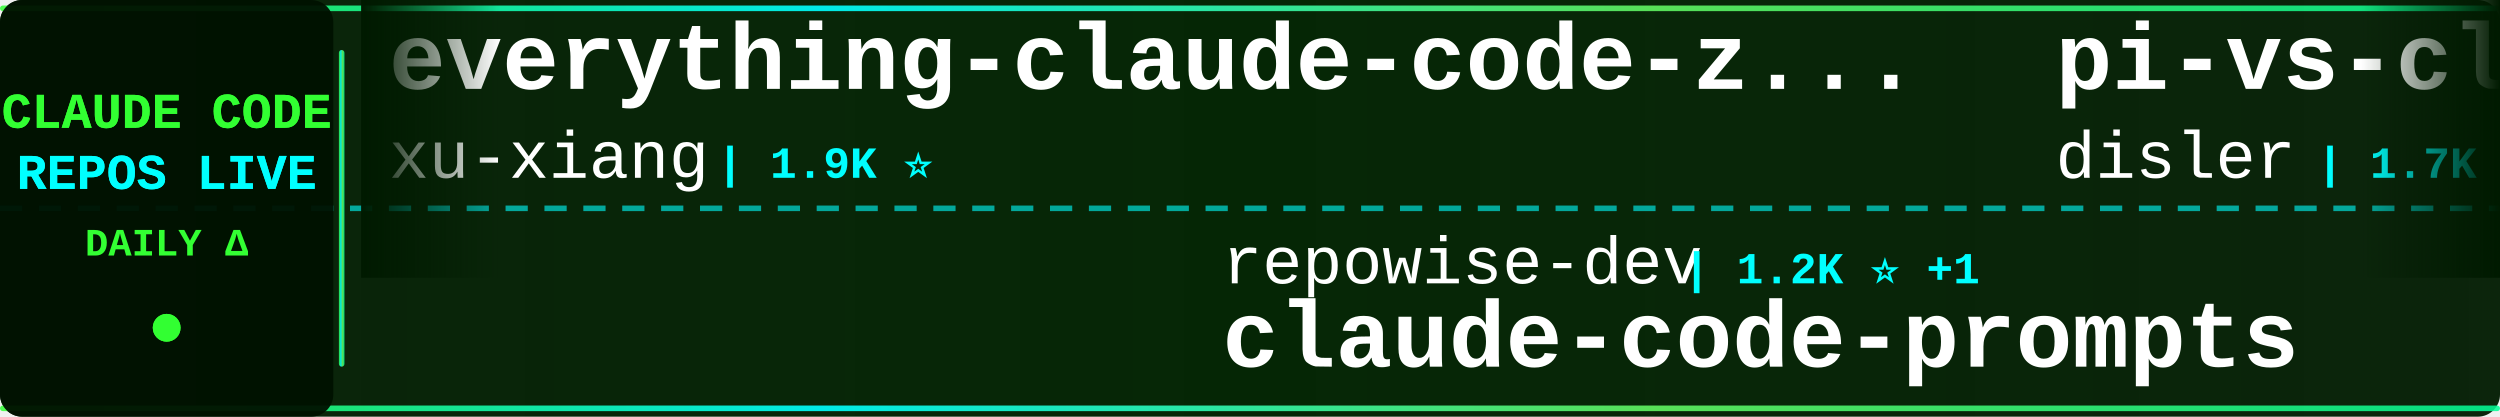
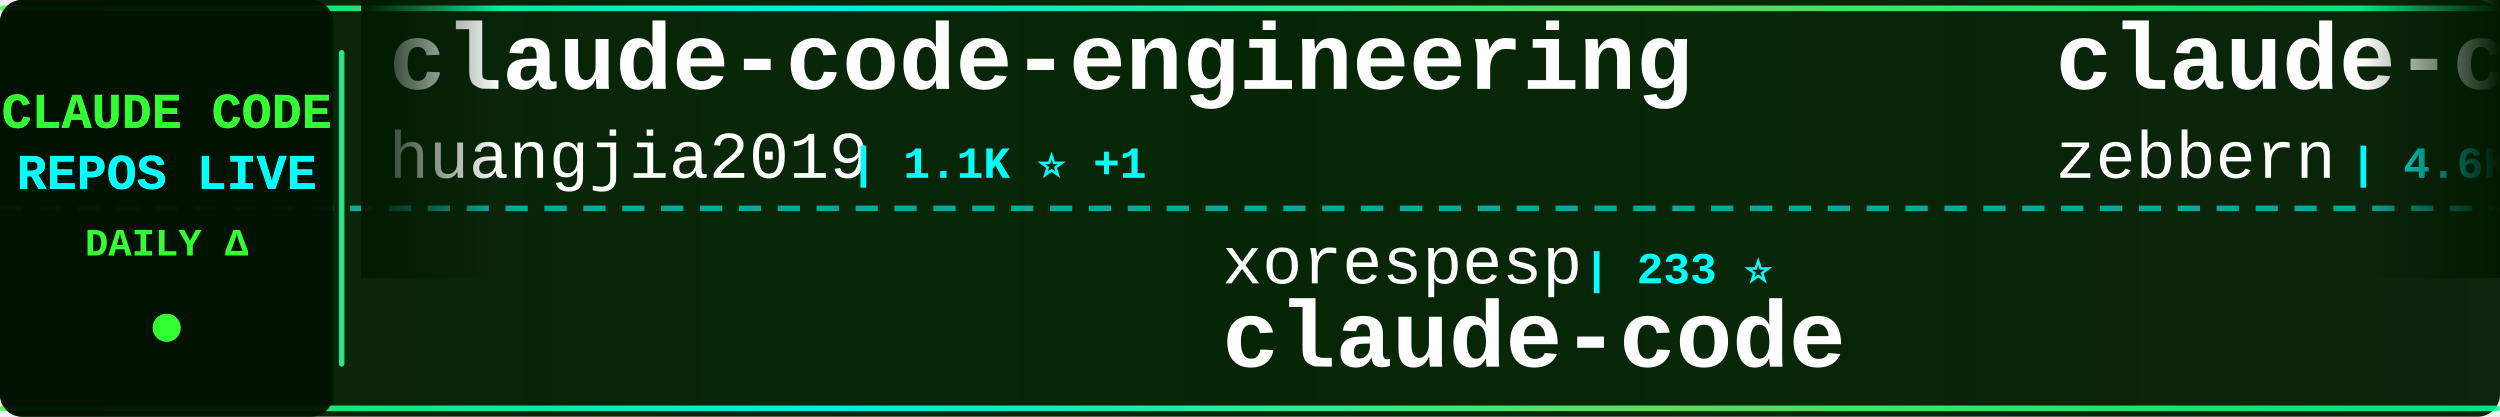
<svg xmlns="http://www.w3.org/2000/svg" width="900" height="150">
  <defs>
    <linearGradient id="tickerBg" x1="0%" y1="0%" x2="100%" y2="0%">
      <stop offset="0%" style="stop-color:#001a00;stop-opacity:0.95" />
      <stop offset="50%" style="stop-color:#002200;stop-opacity:0.98" />
      <stop offset="100%" style="stop-color:#001a00;stop-opacity:0.95" />
    </linearGradient>
    <linearGradient id="borderGrad" x1="0%" y1="0%" x2="100%" y2="0%">
      <stop offset="0%" style="stop-color:#33ff33;stop-opacity:0.85">
        <animate attributeName="stop-opacity" values="0.85;1;0.85" dur="2s" repeatCount="indefinite" />
      </stop>
      <stop offset="33%" style="stop-color:#00ffff;stop-opacity:0.9">
        <animate attributeName="stop-opacity" values="0.9;1;0.9" dur="2.2s" repeatCount="indefinite" />
      </stop>
      <stop offset="66%" style="stop-color:#66ff66;stop-opacity:0.85">
        <animate attributeName="stop-opacity" values="0.85;1;0.85" dur="1.8s" repeatCount="indefinite" />
      </stop>
      <stop offset="100%" style="stop-color:#00ff99;stop-opacity:0.85">
        <animate attributeName="stop-opacity" values="0.85;1;0.85" dur="2s" repeatCount="indefinite" />
      </stop>
    </linearGradient>
    <filter id="textGlow">
      <feGaussianBlur stdDeviation="0.1" result="coloredBlur" />
      <feMerge>
        <feMergeNode in="coloredBlur" />
        <feMergeNode in="SourceGraphic" />
      </feMerge>
    </filter>
    <filter id="metricGlow">
      <feGaussianBlur stdDeviation="0.2" result="coloredBlur" />
      <feMerge>
        <feMergeNode in="coloredBlur" />
        <feMergeNode in="SourceGraphic" />
      </feMerge>
    </filter>
    <linearGradient id="leftFade" x1="0%" y1="0%" x2="100%" y2="0%">
      <stop offset="0%" style="stop-color:#001a00;stop-opacity:1" />
      <stop offset="100%" style="stop-color:#001a00;stop-opacity:0" />
    </linearGradient>
    <linearGradient id="rightFade" x1="0%" y1="0%" x2="100%" y2="0%">
      <stop offset="0%" style="stop-color:#001a00;stop-opacity:0" />
      <stop offset="100%" style="stop-color:#001a00;stop-opacity:1" />
    </linearGradient>
  </defs>
  <rect width="900" height="150" fill="url(#tickerBg)" rx="8" />
  <rect x="0" y="2" width="900" height="2" fill="url(#borderGrad)" rx="1" />
  <rect x="0" y="146" width="900" height="2" fill="url(#borderGrad)" rx="1" />
  <line x1="0" y1="75" x2="900" y2="75" stroke="#00ffff" stroke-width="2" stroke-dasharray="8 6" opacity="0.6" />
  <rect x="0" y="0" width="120" height="150" fill="#001100" opacity="0.95" rx="8" />
  <text x="60" y="46" font-family="'Courier New', monospace" font-size="18" font-weight="bold" fill="#33ff33" text-anchor="middle" filter="url(#textGlow)">
    CLAUDE CODE
  </text>
  <text x="60" y="68" font-family="'Courier New', monospace" font-size="18" font-weight="bold" fill="#00ffff" text-anchor="middle" filter="url(#textGlow)">
    REPOS LIVE
  </text>
  <text x="60" y="92" font-family="'Courier New', monospace" font-size="14" font-weight="bold" fill="#33ff33" text-anchor="middle">
    DAILY Δ
  </text>
  <circle cx="60" cy="118" r="5" fill="#33ff33" filter="url(#metricGlow)">
    <animate attributeName="r" values="4;6;4" dur="1.5s" repeatCount="indefinite" />
    <animate attributeName="opacity" values="0.6;1;0.6" dur="1.5s" repeatCount="indefinite" />
  </circle>
  <rect x="122" y="18" width="2" height="114" fill="url(#borderGrad)" rx="1" />
  <clipPath id="tickerClip">
    <rect x="130" y="0" width="770" height="150" />
  </clipPath>
  <g clip-path="url(#tickerClip)">
    <g id="tickerItems">
      <animateTransform attributeName="transform" attributeType="XML" type="translate" from="0 0" to="-3000 0" dur="54s" repeatCount="indefinite" />
      <g transform="translate(0, 0)">
-         <text x="140" y="32" font-family="'Courier New', monospace" font-size="34" font-weight="bold" fill="#ffffff">everything-claude-code-z...</text>
-         <text x="140" y="64" font-family="'Courier New', monospace" font-size="24" font-weight="normal" fill="#ffffff" opacity="1.0">xu-xiang</text>
-         <text x="258" y="64" font-family="'Courier New', monospace" font-size="16" font-weight="bold" fill="#00ffff"> | 1.9K ⭐</text>
+         <text x="140" y="32" font-family="'Courier New', monospace" font-size="34" font-weight="bold" fill="#ffffff">claude-code-engineering</text>
+         <text x="140" y="64" font-family="'Courier New', monospace" font-size="24" font-weight="normal" fill="#ffffff" opacity="1.0">huangjia2019</text>
+         <text x="306" y="64" font-family="'Courier New', monospace" font-size="16" font-weight="bold" fill="#00ffff"> | 1.1K ⭐ +1</text>
      </g>
      <g transform="translate(300, 0)">
-         <text x="140" y="102" font-family="'Courier New', monospace" font-size="24" font-weight="normal" fill="#ffffff" opacity="1.0">repowise-dev</text>
-         <text x="306" y="102" font-family="'Courier New', monospace" font-size="16" font-weight="bold" fill="#00ffff"> | 1.2K ⭐ +1</text>
-         <text x="140" y="132" font-family="'Courier New', monospace" font-size="34" font-weight="bold" fill="#ffffff">claude-code-prompts</text>
+         <text x="140" y="102" font-family="'Courier New', monospace" font-size="24" font-weight="normal" fill="#ffffff" opacity="1.0">xorespesp</text>
+         <text x="270" y="102" font-family="'Courier New', monospace" font-size="16" font-weight="bold" fill="#00ffff"> | 233 ⭐</text>
+         <text x="140" y="132" font-family="'Courier New', monospace" font-size="34" font-weight="bold" fill="#ffffff">claude-code</text>
      </g>
      <g transform="translate(600, 0)">
-         <text x="140" y="32" font-family="'Courier New', monospace" font-size="34" font-weight="bold" fill="#ffffff">pi-vs-claude-code</text>
-         <text x="140" y="64" font-family="'Courier New', monospace" font-size="24" font-weight="normal" fill="#ffffff" opacity="1.0">disler</text>
-         <text x="234" y="64" font-family="'Courier New', monospace" font-size="16" font-weight="bold" fill="#00ffff"> | 1.7K ⭐</text>
+         <text x="140" y="32" font-family="'Courier New', monospace" font-size="34" font-weight="bold" fill="#ffffff">claude-code-guide</text>
+         <text x="140" y="64" font-family="'Courier New', monospace" font-size="24" font-weight="normal" fill="#ffffff" opacity="1.0">zebbern</text>
+         <text x="246" y="64" font-family="'Courier New', monospace" font-size="16" font-weight="bold" fill="#00ffff"> | 4.6K ⭐ +1</text>
      </g>
      <g transform="translate(900, 0)">
-         <text x="140" y="102" font-family="'Courier New', monospace" font-size="24" font-weight="normal" fill="#ffffff" opacity="1.0">ykdojo</text>
-         <text x="234" y="102" font-family="'Courier New', monospace" font-size="16" font-weight="bold" fill="#00ffff"> | 10.1K ⭐</text>
-         <text x="140" y="132" font-family="'Courier New', monospace" font-size="34" font-weight="bold" fill="#ffffff">claude-code-tips</text>
+         <text x="140" y="102" font-family="'Courier New', monospace" font-size="24" font-weight="normal" fill="#ffffff" opacity="1.0">xu-xiang</text>
+         <text x="258" y="102" font-family="'Courier New', monospace" font-size="16" font-weight="bold" fill="#00ffff"> | 1.9K ⭐ +1</text>
+         <text x="140" y="132" font-family="'Courier New', monospace" font-size="34" font-weight="bold" fill="#ffffff">everything-claude-code-z...</text>
      </g>
      <g transform="translate(1200, 0)">
-         <text x="140" y="32" font-family="'Courier New', monospace" font-size="34" font-weight="bold" fill="#ffffff">awesome-claude-code</text>
-         <text x="140" y="64" font-family="'Courier New', monospace" font-size="24" font-weight="normal" fill="#ffffff" opacity="1.0">jqueryscript</text>
-         <text x="306" y="64" font-family="'Courier New', monospace" font-size="16" font-weight="bold" fill="#00ffff"> | 510 ⭐</text>
+         <text x="140" y="32" font-family="'Courier New', monospace" font-size="34" font-weight="bold" fill="#ffffff">edmunds-claude-code</text>
+         <text x="140" y="64" font-family="'Courier New', monospace" font-size="24" font-weight="normal" fill="#ffffff" opacity="1.0">edmund-io</text>
+         <text x="270" y="64" font-family="'Courier New', monospace" font-size="16" font-weight="bold" fill="#00ffff"> | 1.5K ⭐</text>
      </g>
      <g transform="translate(1500, 0)">
-         <text x="140" y="102" font-family="'Courier New', monospace" font-size="24" font-weight="normal" fill="#ffffff" opacity="1.0">Alishahryar1</text>
-         <text x="306" y="102" font-family="'Courier New', monospace" font-size="16" font-weight="bold" fill="#00ffff"> | 54.2K ⭐ +27</text>
-         <text x="140" y="132" font-family="'Courier New', monospace" font-size="34" font-weight="bold" fill="#ffffff">free-claude-code</text>
+         <text x="140" y="102" font-family="'Courier New', monospace" font-size="24" font-weight="normal" fill="#ffffff" opacity="1.0">disler</text>
+         <text x="234" y="102" font-family="'Courier New', monospace" font-size="16" font-weight="bold" fill="#00ffff"> | 3.9K ⭐</text>
+         <text x="140" y="132" font-family="'Courier New', monospace" font-size="34" font-weight="bold" fill="#ffffff">claude-code-hooks-master...</text>
      </g>
      <g transform="translate(1800, 0)">
+         <text x="140" y="32" font-family="'Courier New', monospace" font-size="34" font-weight="bold" fill="#ffffff">claude-code-telegram</text>
+         <text x="140" y="64" font-family="'Courier New', monospace" font-size="24" font-weight="normal" fill="#ffffff" opacity="1.0">RichardAtCT</text>
+         <text x="294" y="64" font-family="'Courier New', monospace" font-size="16" font-weight="bold" fill="#00ffff"> | 2.8K ⭐</text>
+       </g>
+       <g transform="translate(2100, 0)">
+         <text x="140" y="102" font-family="'Courier New', monospace" font-size="24" font-weight="normal" fill="#ffffff" opacity="1.0">luyao618</text>
+         <text x="258" y="102" font-family="'Courier New', monospace" font-size="16" font-weight="bold" fill="#00ffff"> | 1.7K ⭐ -1</text>
+         <text x="140" y="132" font-family="'Courier New', monospace" font-size="34" font-weight="bold" fill="#ffffff">Claude-Code-Source-Study</text>
+       </g>
+       <g transform="translate(2400, 0)">
+         <text x="140" y="32" font-family="'Courier New', monospace" font-size="34" font-weight="bold" fill="#ffffff">claude-code-reverse</text>
+         <text x="140" y="64" font-family="'Courier New', monospace" font-size="24" font-weight="normal" fill="#ffffff" opacity="1.0">Yuyz0112</text>
+         <text x="258" y="64" font-family="'Courier New', monospace" font-size="16" font-weight="bold" fill="#00ffff"> | 2.4K ⭐</text>
+       </g>
+       <g transform="translate(2700, 0)">
+         <text x="140" y="102" font-family="'Courier New', monospace" font-size="24" font-weight="normal" fill="#ffffff" opacity="1.0">Yeachan-Heo</text>
+         <text x="294" y="102" font-family="'Courier New', monospace" font-size="16" font-weight="bold" fill="#00ffff"> | 39.1K ⭐ +13</text>
+         <text x="140" y="132" font-family="'Courier New', monospace" font-size="34" font-weight="bold" fill="#ffffff">oh-my-claudecode</text>
+       </g>
+       <g transform="translate(3000, 0)">
        <text x="140" y="32" font-family="'Courier New', monospace" font-size="34" font-weight="bold" fill="#ffffff">claude-code-engineering</text>
        <text x="140" y="64" font-family="'Courier New', monospace" font-size="24" font-weight="normal" fill="#ffffff" opacity="1.0">huangjia2019</text>
-         <text x="306" y="64" font-family="'Courier New', monospace" font-size="16" font-weight="bold" fill="#00ffff"> | 1.1K ⭐</text>
-       </g>
-       <g transform="translate(2100, 0)">
-         <text x="140" y="102" font-family="'Courier New', monospace" font-size="24" font-weight="normal" fill="#ffffff" opacity="1.0">asgeirtj</text>
-         <text x="258" y="102" font-family="'Courier New', monospace" font-size="16" font-weight="bold" fill="#00ffff"> | 64.6K ⭐ +18</text>
-         <text x="140" y="132" font-family="'Courier New', monospace" font-size="34" font-weight="bold" fill="#ffffff">system_prompts_leaks</text>
-       </g>
-       <g transform="translate(2400, 0)">
-         <text x="140" y="32" font-family="'Courier New', monospace" font-size="34" font-weight="bold" fill="#ffffff">andrej-karpathy-skills</text>
-         <text x="140" y="64" font-family="'Courier New', monospace" font-size="24" font-weight="normal" fill="#ffffff" opacity="1.0">multica-ai</text>
-         <text x="282" y="64" font-family="'Courier New', monospace" font-size="16" font-weight="bold" fill="#00ffff"> | 211.9K ⭐ +28</text>
-       </g>
-       <g transform="translate(2700, 0)">
-         <text x="140" y="102" font-family="'Courier New', monospace" font-size="24" font-weight="normal" fill="#ffffff" opacity="1.0">Donchitos</text>
-         <text x="270" y="102" font-family="'Courier New', monospace" font-size="16" font-weight="bold" fill="#00ffff"> | 24.9K ⭐ +2</text>
-         <text x="140" y="132" font-family="'Courier New', monospace" font-size="34" font-weight="bold" fill="#ffffff">Claude-Code-Game-Studios</text>
-       </g>
-       <g transform="translate(3000, 0)">
-         <text x="140" y="32" font-family="'Courier New', monospace" font-size="34" font-weight="bold" fill="#ffffff">everything-claude-code-z...</text>
-         <text x="140" y="64" font-family="'Courier New', monospace" font-size="24" font-weight="normal" fill="#ffffff" opacity="1.0">xu-xiang</text>
-         <text x="258" y="64" font-family="'Courier New', monospace" font-size="16" font-weight="bold" fill="#00ffff"> | 1.9K ⭐</text>
+         <text x="306" y="64" font-family="'Courier New', monospace" font-size="16" font-weight="bold" fill="#00ffff"> | 1.1K ⭐ +1</text>
      </g>
      <g transform="translate(3300, 0)">
-         <text x="140" y="102" font-family="'Courier New', monospace" font-size="24" font-weight="normal" fill="#ffffff" opacity="1.0">repowise-dev</text>
-         <text x="306" y="102" font-family="'Courier New', monospace" font-size="16" font-weight="bold" fill="#00ffff"> | 1.2K ⭐ +1</text>
-         <text x="140" y="132" font-family="'Courier New', monospace" font-size="34" font-weight="bold" fill="#ffffff">claude-code-prompts</text>
+         <text x="140" y="102" font-family="'Courier New', monospace" font-size="24" font-weight="normal" fill="#ffffff" opacity="1.0">xorespesp</text>
+         <text x="270" y="102" font-family="'Courier New', monospace" font-size="16" font-weight="bold" fill="#00ffff"> | 233 ⭐</text>
+         <text x="140" y="132" font-family="'Courier New', monospace" font-size="34" font-weight="bold" fill="#ffffff">claude-code</text>
      </g>
      <g transform="translate(3600, 0)">
-         <text x="140" y="32" font-family="'Courier New', monospace" font-size="34" font-weight="bold" fill="#ffffff">pi-vs-claude-code</text>
-         <text x="140" y="64" font-family="'Courier New', monospace" font-size="24" font-weight="normal" fill="#ffffff" opacity="1.0">disler</text>
-         <text x="234" y="64" font-family="'Courier New', monospace" font-size="16" font-weight="bold" fill="#00ffff"> | 1.7K ⭐</text>
+         <text x="140" y="32" font-family="'Courier New', monospace" font-size="34" font-weight="bold" fill="#ffffff">claude-code-guide</text>
+         <text x="140" y="64" font-family="'Courier New', monospace" font-size="24" font-weight="normal" fill="#ffffff" opacity="1.0">zebbern</text>
+         <text x="246" y="64" font-family="'Courier New', monospace" font-size="16" font-weight="bold" fill="#00ffff"> | 4.6K ⭐ +1</text>
      </g>
      <g transform="translate(3900, 0)">
-         <text x="140" y="102" font-family="'Courier New', monospace" font-size="24" font-weight="normal" fill="#ffffff" opacity="1.0">ykdojo</text>
-         <text x="234" y="102" font-family="'Courier New', monospace" font-size="16" font-weight="bold" fill="#00ffff"> | 10.1K ⭐</text>
-         <text x="140" y="132" font-family="'Courier New', monospace" font-size="34" font-weight="bold" fill="#ffffff">claude-code-tips</text>
+         <text x="140" y="102" font-family="'Courier New', monospace" font-size="24" font-weight="normal" fill="#ffffff" opacity="1.0">xu-xiang</text>
+         <text x="258" y="102" font-family="'Courier New', monospace" font-size="16" font-weight="bold" fill="#00ffff"> | 1.9K ⭐ +1</text>
+         <text x="140" y="132" font-family="'Courier New', monospace" font-size="34" font-weight="bold" fill="#ffffff">everything-claude-code-z...</text>
      </g>
    </g>
  </g>
  <rect x="130" y="0" width="50" height="100" fill="url(#leftFade)" />
  <rect x="850" y="0" width="50" height="100" fill="url(#rightFade)" />
</svg>
